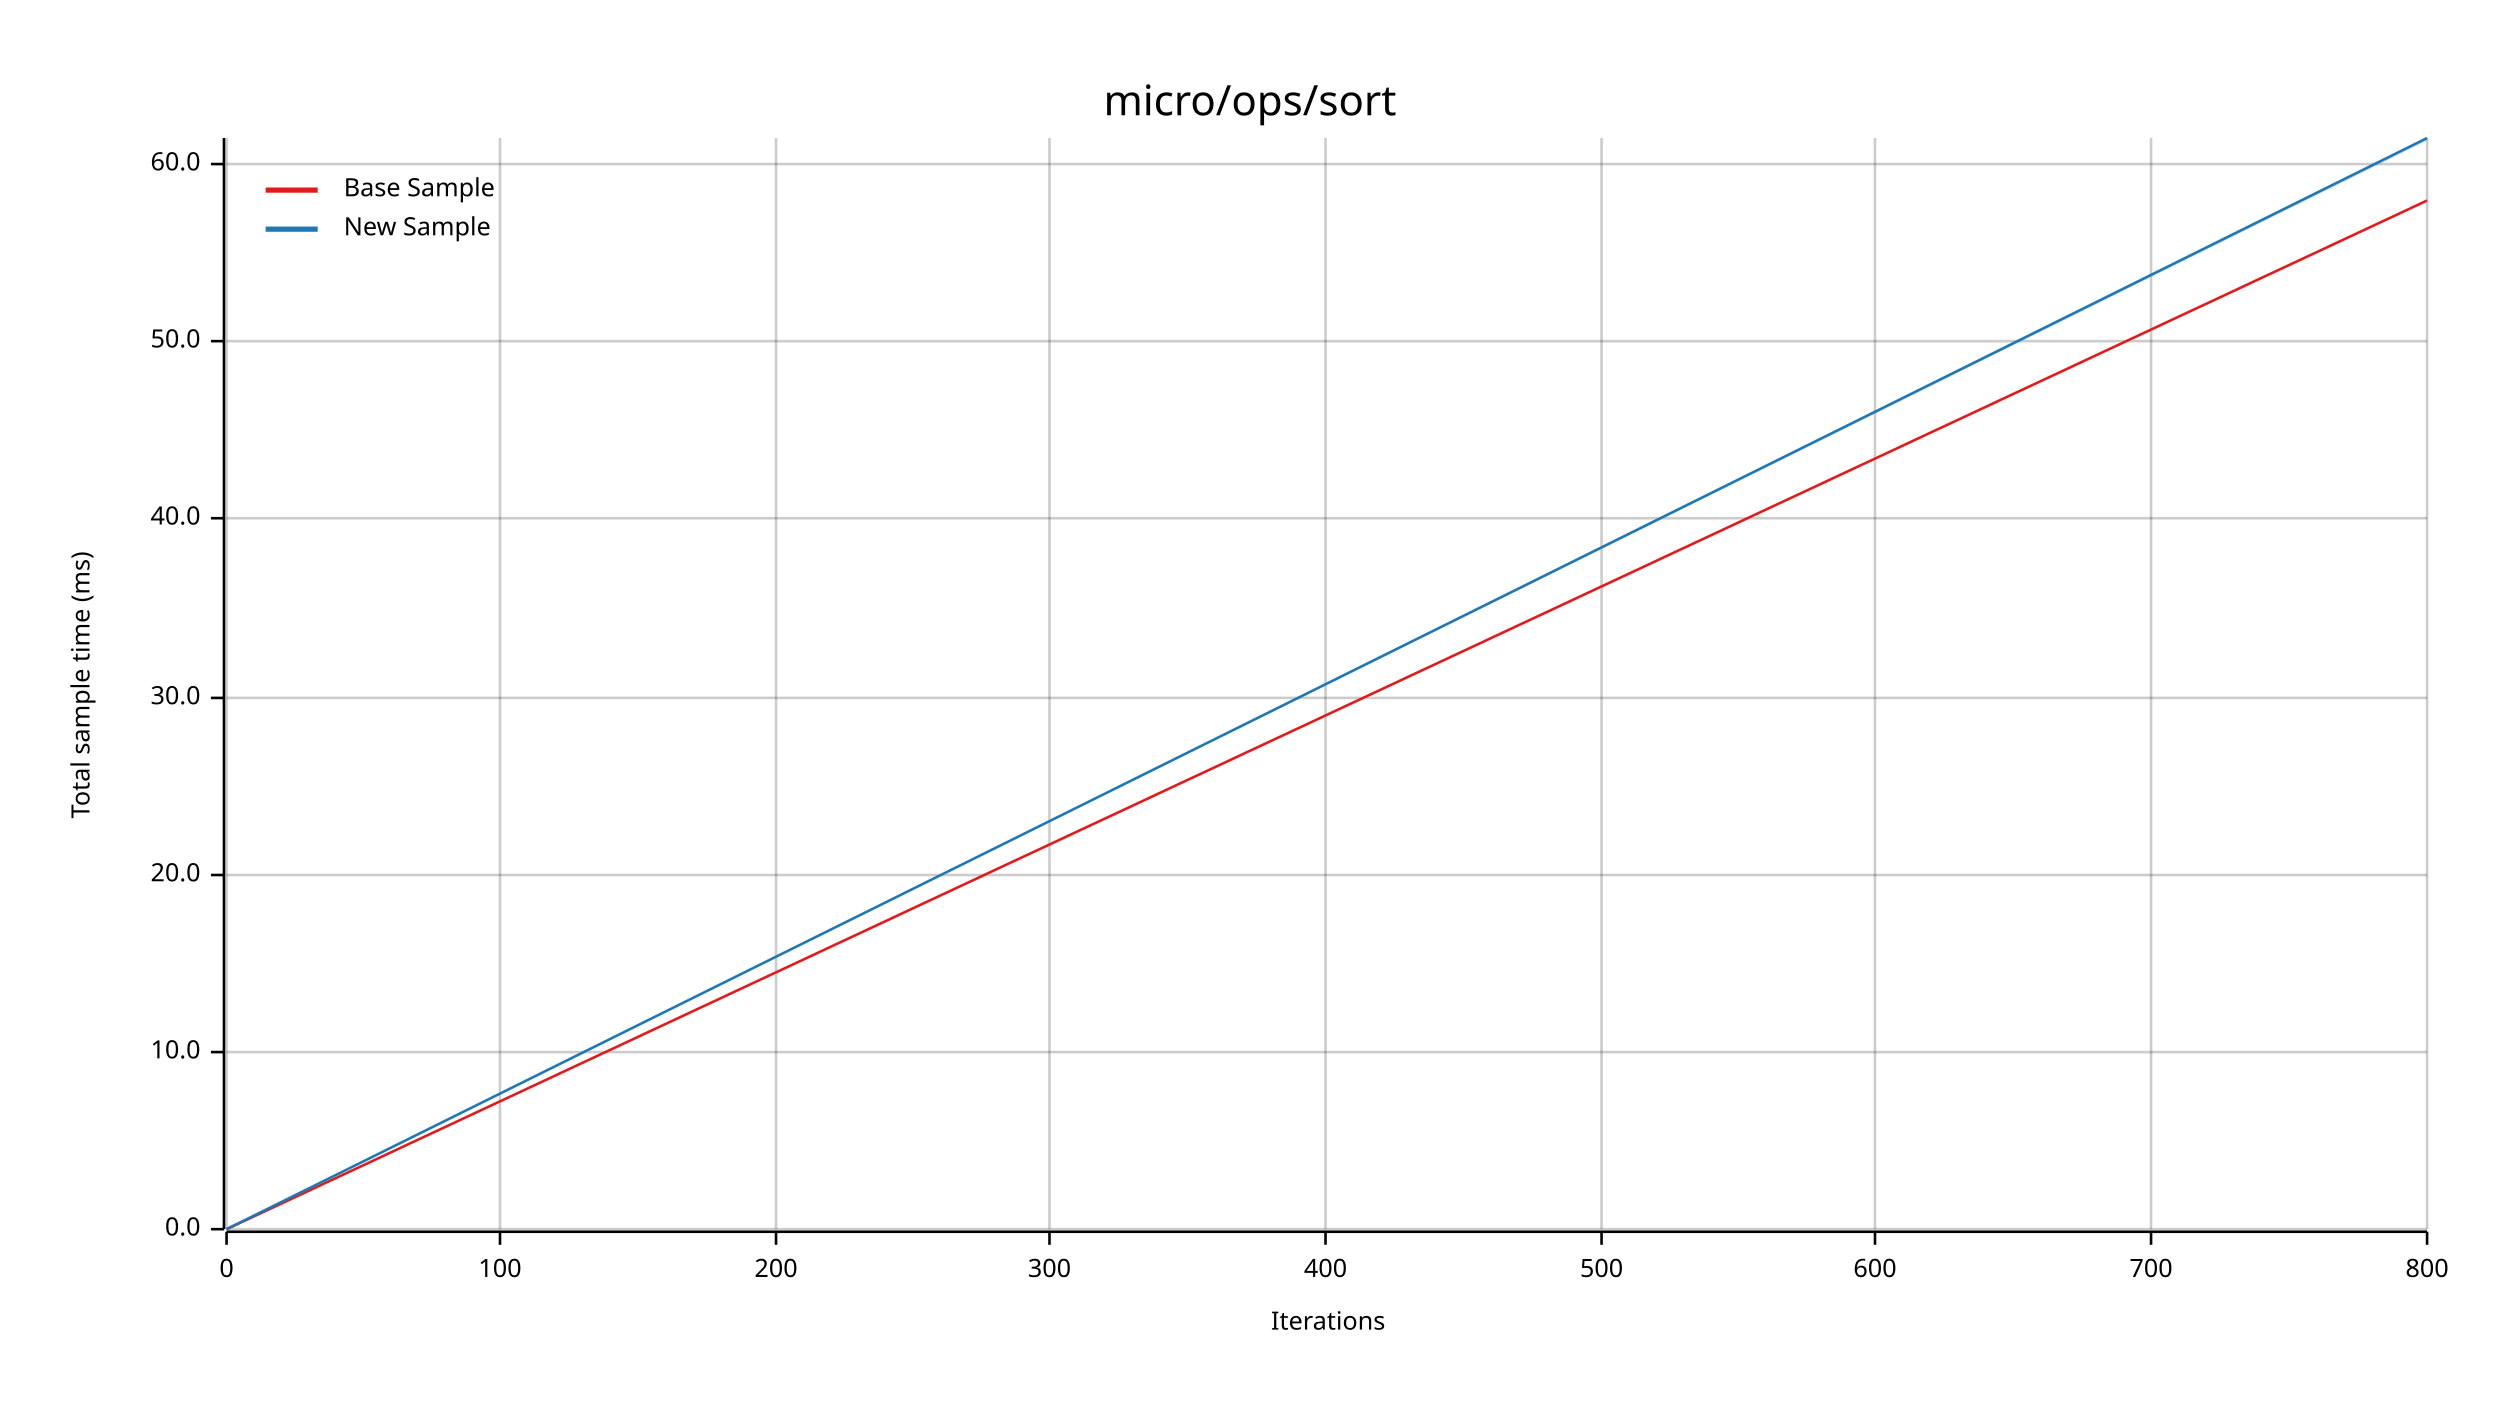
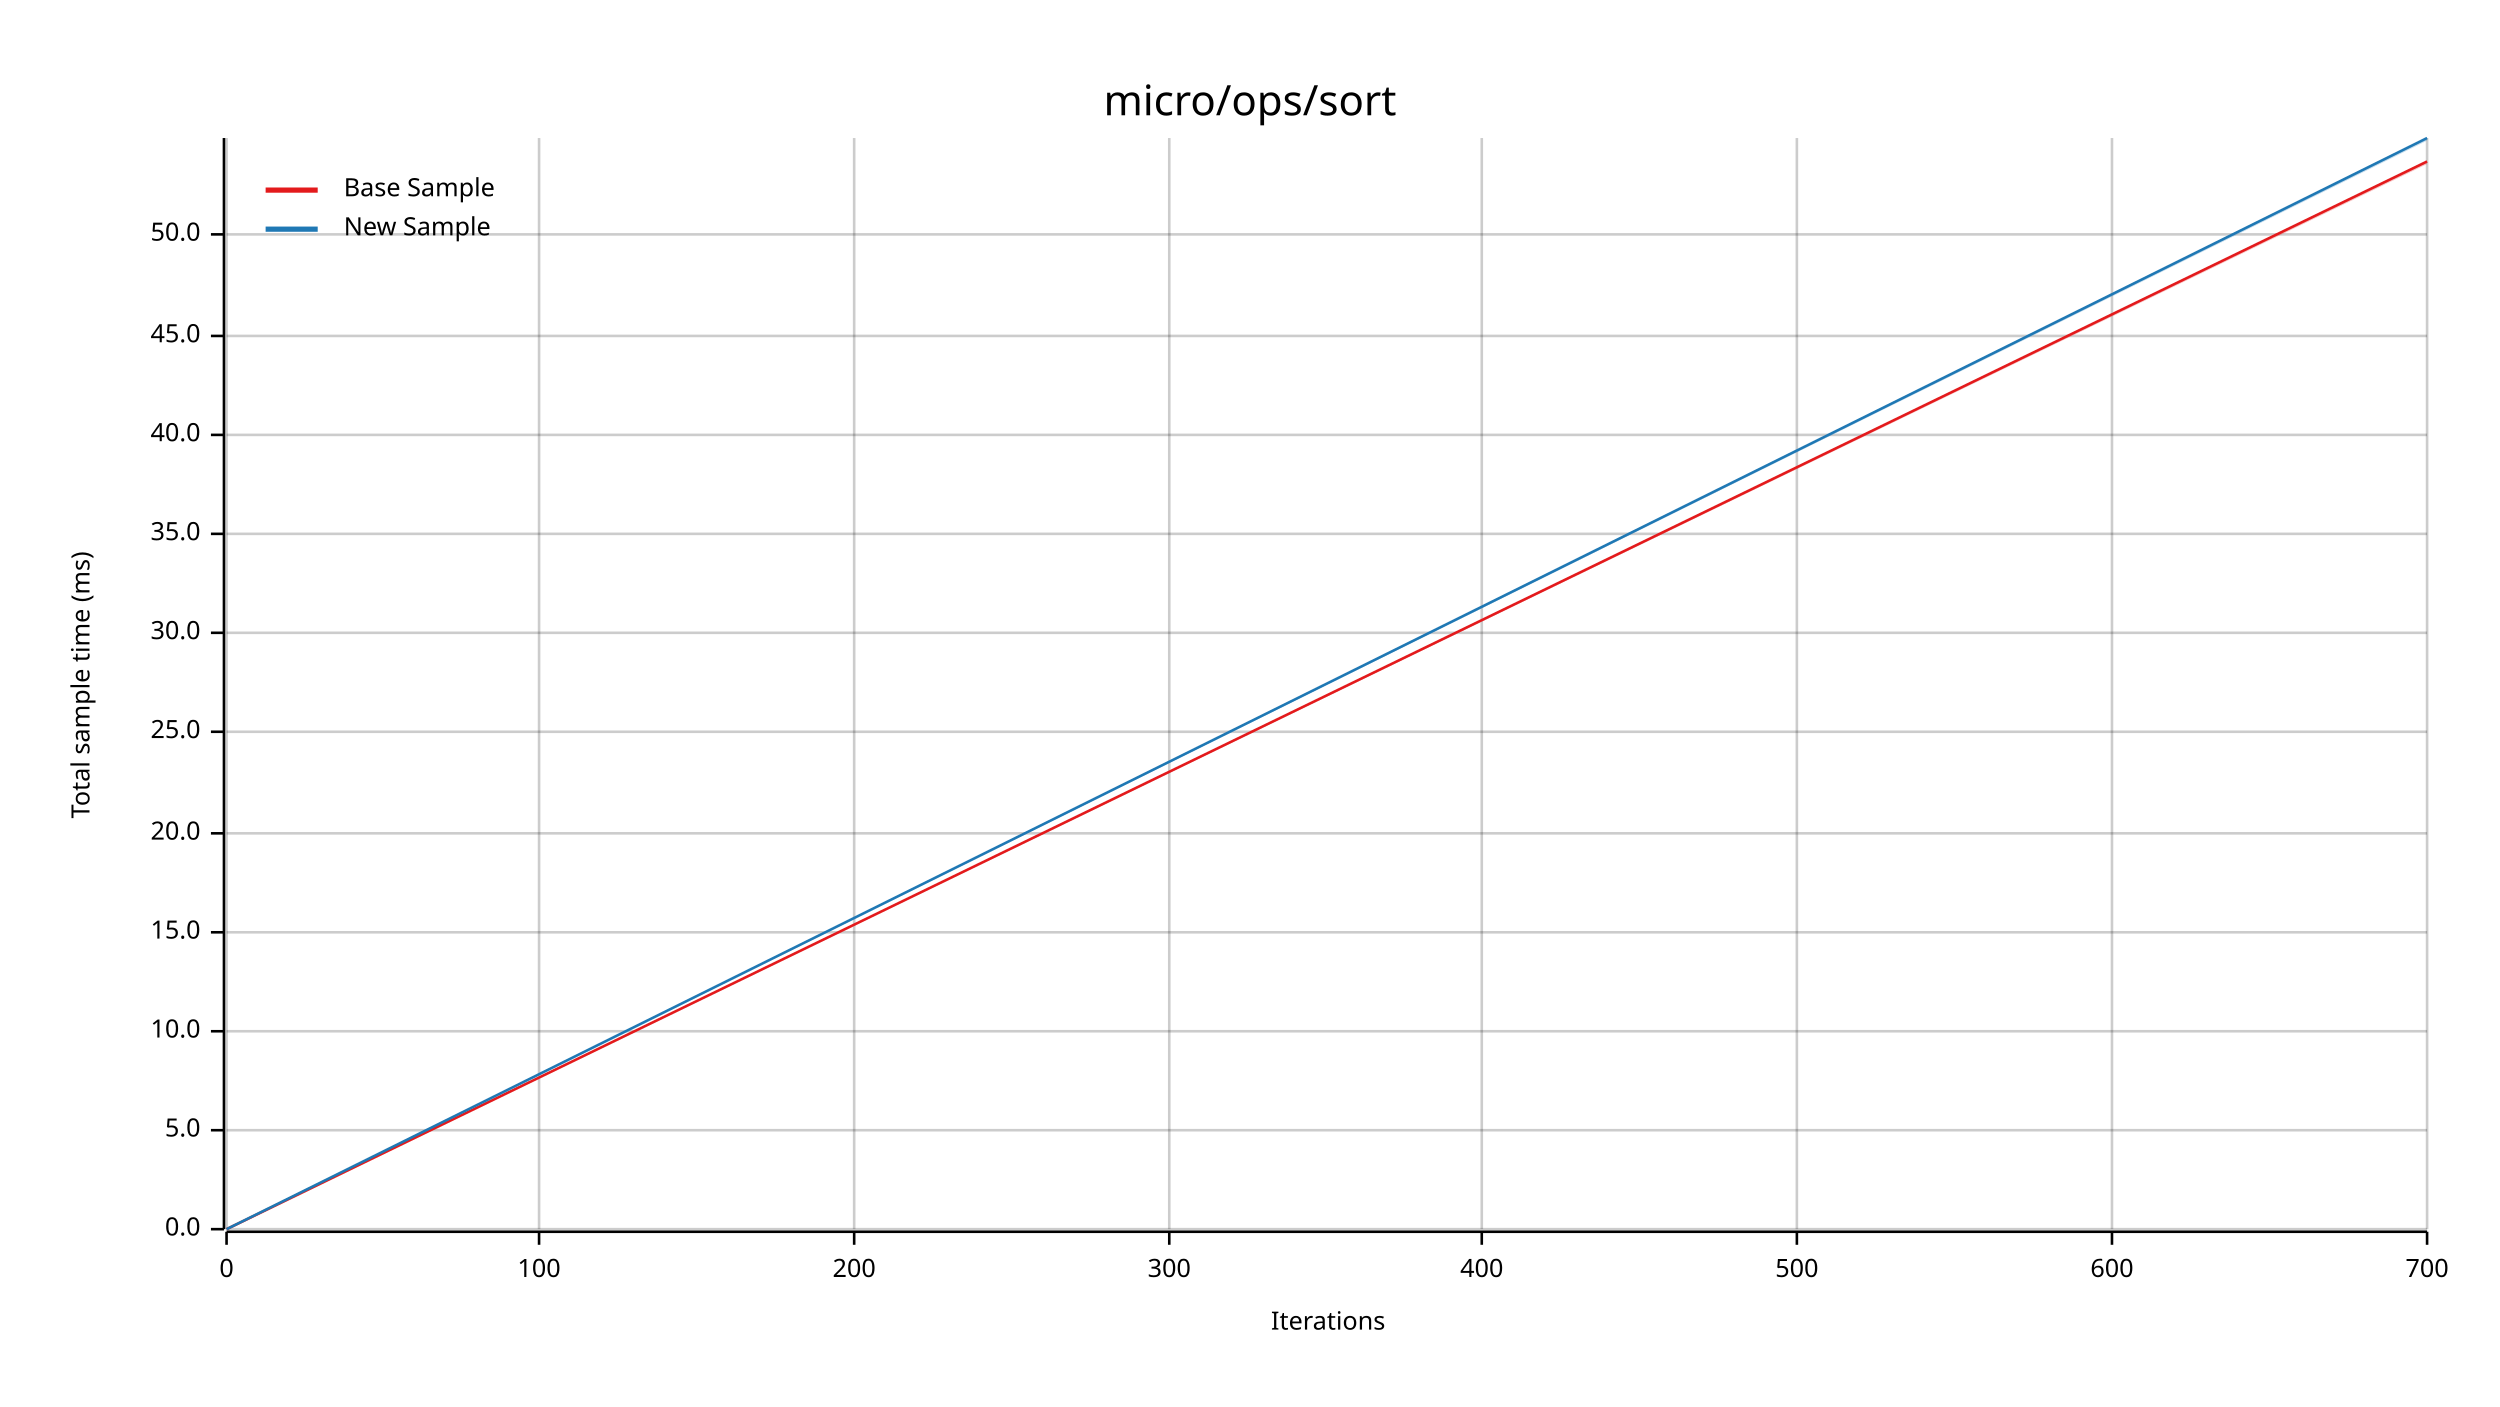
<svg xmlns="http://www.w3.org/2000/svg" width="960" height="540" viewBox="0 0 960 540">
  <text x="480" y="32" dy="0.76em" text-anchor="middle" font-family="sans-serif" font-size="16.129" opacity="1" fill="#000000">
micro/ops/sort
</text>
  <text x="27" y="263" dy="0.76em" text-anchor="middle" font-family="sans-serif" font-size="9.677" opacity="1" fill="#000000" transform="rotate(270, 27, 263)">
Total sample time (ms)
</text>
  <text x="510" y="513" dy="-0.5ex" text-anchor="middle" font-family="sans-serif" font-size="9.677" opacity="1" fill="#000000">
Iterations
</text>
  <line opacity="0.2" stroke="#000000" stroke-width="1" x1="87" y1="472" x2="87" y2="53" />
-   <line opacity="0.2" stroke="#000000" stroke-width="1" x1="192" y1="472" x2="192" y2="53" />
-   <line opacity="0.2" stroke="#000000" stroke-width="1" x1="298" y1="472" x2="298" y2="53" />
-   <line opacity="0.2" stroke="#000000" stroke-width="1" x1="403" y1="472" x2="403" y2="53" />
-   <line opacity="0.2" stroke="#000000" stroke-width="1" x1="509" y1="472" x2="509" y2="53" />
-   <line opacity="0.2" stroke="#000000" stroke-width="1" x1="615" y1="472" x2="615" y2="53" />
-   <line opacity="0.2" stroke="#000000" stroke-width="1" x1="720" y1="472" x2="720" y2="53" />
-   <line opacity="0.2" stroke="#000000" stroke-width="1" x1="826" y1="472" x2="826" y2="53" />
+   <line opacity="0.2" stroke="#000000" stroke-width="1" x1="207" y1="472" x2="207" y2="53" />
+   <line opacity="0.2" stroke="#000000" stroke-width="1" x1="328" y1="472" x2="328" y2="53" />
+   <line opacity="0.2" stroke="#000000" stroke-width="1" x1="449" y1="472" x2="449" y2="53" />
+   <line opacity="0.2" stroke="#000000" stroke-width="1" x1="569" y1="472" x2="569" y2="53" />
+   <line opacity="0.2" stroke="#000000" stroke-width="1" x1="690" y1="472" x2="690" y2="53" />
+   <line opacity="0.2" stroke="#000000" stroke-width="1" x1="811" y1="472" x2="811" y2="53" />
  <line opacity="0.2" stroke="#000000" stroke-width="1" x1="932" y1="472" x2="932" y2="53" />
  <line opacity="0.2" stroke="#000000" stroke-width="1" x1="87" y1="472" x2="932" y2="472" />
-   <line opacity="0.2" stroke="#000000" stroke-width="1" x1="87" y1="404" x2="932" y2="404" />
-   <line opacity="0.2" stroke="#000000" stroke-width="1" x1="87" y1="336" x2="932" y2="336" />
-   <line opacity="0.2" stroke="#000000" stroke-width="1" x1="87" y1="268" x2="932" y2="268" />
-   <line opacity="0.2" stroke="#000000" stroke-width="1" x1="87" y1="199" x2="932" y2="199" />
-   <line opacity="0.2" stroke="#000000" stroke-width="1" x1="87" y1="131" x2="932" y2="131" />
-   <line opacity="0.2" stroke="#000000" stroke-width="1" x1="87" y1="63" x2="932" y2="63" />
+   <line opacity="0.2" stroke="#000000" stroke-width="1" x1="87" y1="434" x2="932" y2="434" />
+   <line opacity="0.2" stroke="#000000" stroke-width="1" x1="87" y1="396" x2="932" y2="396" />
+   <line opacity="0.2" stroke="#000000" stroke-width="1" x1="87" y1="358" x2="932" y2="358" />
+   <line opacity="0.2" stroke="#000000" stroke-width="1" x1="87" y1="320" x2="932" y2="320" />
+   <line opacity="0.2" stroke="#000000" stroke-width="1" x1="87" y1="281" x2="932" y2="281" />
+   <line opacity="0.2" stroke="#000000" stroke-width="1" x1="87" y1="243" x2="932" y2="243" />
+   <line opacity="0.2" stroke="#000000" stroke-width="1" x1="87" y1="205" x2="932" y2="205" />
+   <line opacity="0.2" stroke="#000000" stroke-width="1" x1="87" y1="167" x2="932" y2="167" />
+   <line opacity="0.2" stroke="#000000" stroke-width="1" x1="87" y1="129" x2="932" y2="129" />
+   <line opacity="0.2" stroke="#000000" stroke-width="1" x1="87" y1="90" x2="932" y2="90" />
  <polyline fill="none" opacity="1" stroke="#000000" stroke-width="1" points="86,53 86,472 " />
  <text x="77" y="472" dy="0.5ex" text-anchor="end" font-family="sans-serif" font-size="9.677" opacity="1" fill="#000000">
0.0
</text>
  <polyline fill="none" opacity="1" stroke="#000000" stroke-width="1" points="81,472 86,472 " />
-   <text x="77" y="404" dy="0.5ex" text-anchor="end" font-family="sans-serif" font-size="9.677" opacity="1" fill="#000000">
+   <text x="77" y="434" dy="0.5ex" text-anchor="end" font-family="sans-serif" font-size="9.677" opacity="1" fill="#000000">
+ 5.0
+ </text>
+   <polyline fill="none" opacity="1" stroke="#000000" stroke-width="1" points="81,434 86,434 " />
+   <text x="77" y="396" dy="0.5ex" text-anchor="end" font-family="sans-serif" font-size="9.677" opacity="1" fill="#000000">
10.0
</text>
-   <polyline fill="none" opacity="1" stroke="#000000" stroke-width="1" points="81,404 86,404 " />
-   <text x="77" y="336" dy="0.5ex" text-anchor="end" font-family="sans-serif" font-size="9.677" opacity="1" fill="#000000">
+   <polyline fill="none" opacity="1" stroke="#000000" stroke-width="1" points="81,396 86,396 " />
+   <text x="77" y="358" dy="0.5ex" text-anchor="end" font-family="sans-serif" font-size="9.677" opacity="1" fill="#000000">
+ 15.0
+ </text>
+   <polyline fill="none" opacity="1" stroke="#000000" stroke-width="1" points="81,358 86,358 " />
+   <text x="77" y="320" dy="0.5ex" text-anchor="end" font-family="sans-serif" font-size="9.677" opacity="1" fill="#000000">
20.0
</text>
-   <polyline fill="none" opacity="1" stroke="#000000" stroke-width="1" points="81,336 86,336 " />
-   <text x="77" y="268" dy="0.5ex" text-anchor="end" font-family="sans-serif" font-size="9.677" opacity="1" fill="#000000">
+   <polyline fill="none" opacity="1" stroke="#000000" stroke-width="1" points="81,320 86,320 " />
+   <text x="77" y="281" dy="0.5ex" text-anchor="end" font-family="sans-serif" font-size="9.677" opacity="1" fill="#000000">
+ 25.0
+ </text>
+   <polyline fill="none" opacity="1" stroke="#000000" stroke-width="1" points="81,281 86,281 " />
+   <text x="77" y="243" dy="0.5ex" text-anchor="end" font-family="sans-serif" font-size="9.677" opacity="1" fill="#000000">
30.0
</text>
-   <polyline fill="none" opacity="1" stroke="#000000" stroke-width="1" points="81,268 86,268 " />
-   <text x="77" y="199" dy="0.5ex" text-anchor="end" font-family="sans-serif" font-size="9.677" opacity="1" fill="#000000">
+   <polyline fill="none" opacity="1" stroke="#000000" stroke-width="1" points="81,243 86,243 " />
+   <text x="77" y="205" dy="0.5ex" text-anchor="end" font-family="sans-serif" font-size="9.677" opacity="1" fill="#000000">
+ 35.0
+ </text>
+   <polyline fill="none" opacity="1" stroke="#000000" stroke-width="1" points="81,205 86,205 " />
+   <text x="77" y="167" dy="0.5ex" text-anchor="end" font-family="sans-serif" font-size="9.677" opacity="1" fill="#000000">
40.0
</text>
-   <polyline fill="none" opacity="1" stroke="#000000" stroke-width="1" points="81,199 86,199 " />
-   <text x="77" y="131" dy="0.5ex" text-anchor="end" font-family="sans-serif" font-size="9.677" opacity="1" fill="#000000">
+   <polyline fill="none" opacity="1" stroke="#000000" stroke-width="1" points="81,167 86,167 " />
+   <text x="77" y="129" dy="0.5ex" text-anchor="end" font-family="sans-serif" font-size="9.677" opacity="1" fill="#000000">
+ 45.0
+ </text>
+   <polyline fill="none" opacity="1" stroke="#000000" stroke-width="1" points="81,129 86,129 " />
+   <text x="77" y="90" dy="0.5ex" text-anchor="end" font-family="sans-serif" font-size="9.677" opacity="1" fill="#000000">
50.0
</text>
-   <polyline fill="none" opacity="1" stroke="#000000" stroke-width="1" points="81,131 86,131 " />
-   <text x="77" y="63" dy="0.5ex" text-anchor="end" font-family="sans-serif" font-size="9.677" opacity="1" fill="#000000">
- 60.0
- </text>
-   <polyline fill="none" opacity="1" stroke="#000000" stroke-width="1" points="81,63 86,63 " />
+   <polyline fill="none" opacity="1" stroke="#000000" stroke-width="1" points="81,90 86,90 " />
  <polyline fill="none" opacity="1" stroke="#000000" stroke-width="1" points="87,473 932,473 " />
  <text x="87" y="483" dy="0.76em" text-anchor="middle" font-family="sans-serif" font-size="9.677" opacity="1" fill="#000000">
0
</text>
  <polyline fill="none" opacity="1" stroke="#000000" stroke-width="1" points="87,473 87,478 " />
-   <text x="192" y="483" dy="0.76em" text-anchor="middle" font-family="sans-serif" font-size="9.677" opacity="1" fill="#000000">
+   <text x="207" y="483" dy="0.76em" text-anchor="middle" font-family="sans-serif" font-size="9.677" opacity="1" fill="#000000">
100
</text>
-   <polyline fill="none" opacity="1" stroke="#000000" stroke-width="1" points="192,473 192,478 " />
-   <text x="298" y="483" dy="0.76em" text-anchor="middle" font-family="sans-serif" font-size="9.677" opacity="1" fill="#000000">
+   <polyline fill="none" opacity="1" stroke="#000000" stroke-width="1" points="207,473 207,478 " />
+   <text x="328" y="483" dy="0.76em" text-anchor="middle" font-family="sans-serif" font-size="9.677" opacity="1" fill="#000000">
200
</text>
-   <polyline fill="none" opacity="1" stroke="#000000" stroke-width="1" points="298,473 298,478 " />
-   <text x="403" y="483" dy="0.76em" text-anchor="middle" font-family="sans-serif" font-size="9.677" opacity="1" fill="#000000">
+   <polyline fill="none" opacity="1" stroke="#000000" stroke-width="1" points="328,473 328,478 " />
+   <text x="449" y="483" dy="0.76em" text-anchor="middle" font-family="sans-serif" font-size="9.677" opacity="1" fill="#000000">
300
</text>
-   <polyline fill="none" opacity="1" stroke="#000000" stroke-width="1" points="403,473 403,478 " />
-   <text x="509" y="483" dy="0.76em" text-anchor="middle" font-family="sans-serif" font-size="9.677" opacity="1" fill="#000000">
+   <polyline fill="none" opacity="1" stroke="#000000" stroke-width="1" points="449,473 449,478 " />
+   <text x="569" y="483" dy="0.76em" text-anchor="middle" font-family="sans-serif" font-size="9.677" opacity="1" fill="#000000">
400
</text>
-   <polyline fill="none" opacity="1" stroke="#000000" stroke-width="1" points="509,473 509,478 " />
-   <text x="615" y="483" dy="0.76em" text-anchor="middle" font-family="sans-serif" font-size="9.677" opacity="1" fill="#000000">
+   <polyline fill="none" opacity="1" stroke="#000000" stroke-width="1" points="569,473 569,478 " />
+   <text x="690" y="483" dy="0.76em" text-anchor="middle" font-family="sans-serif" font-size="9.677" opacity="1" fill="#000000">
500
</text>
-   <polyline fill="none" opacity="1" stroke="#000000" stroke-width="1" points="615,473 615,478 " />
-   <text x="720" y="483" dy="0.76em" text-anchor="middle" font-family="sans-serif" font-size="9.677" opacity="1" fill="#000000">
+   <polyline fill="none" opacity="1" stroke="#000000" stroke-width="1" points="690,473 690,478 " />
+   <text x="811" y="483" dy="0.76em" text-anchor="middle" font-family="sans-serif" font-size="9.677" opacity="1" fill="#000000">
600
</text>
-   <polyline fill="none" opacity="1" stroke="#000000" stroke-width="1" points="720,473 720,478 " />
-   <text x="826" y="483" dy="0.76em" text-anchor="middle" font-family="sans-serif" font-size="9.677" opacity="1" fill="#000000">
+   <polyline fill="none" opacity="1" stroke="#000000" stroke-width="1" points="811,473 811,478 " />
+   <text x="932" y="483" dy="0.76em" text-anchor="middle" font-family="sans-serif" font-size="9.677" opacity="1" fill="#000000">
700
</text>
-   <polyline fill="none" opacity="1" stroke="#000000" stroke-width="1" points="826,473 826,478 " />
-   <text x="932" y="483" dy="0.76em" text-anchor="middle" font-family="sans-serif" font-size="9.677" opacity="1" fill="#000000">
- 800
- </text>
  <polyline fill="none" opacity="1" stroke="#000000" stroke-width="1" points="932,473 932,478 " />
-   <polyline fill="none" opacity="1" stroke="#E31A1C" stroke-width="1" points="87,472 932,77 " />
-   <polygon opacity="0.25" fill="#E31A1C" points="87,472 932,77 932,77 " />
+   <polyline fill="none" opacity="1" stroke="#E31A1C" stroke-width="1" points="87,472 932,62 " />
+   <polygon opacity="0.25" fill="#E31A1C" points="87,472 932,63 932,62 " />
  <polyline fill="none" opacity="1" stroke="#1F78B4" stroke-width="1" points="87,472 932,53 " />
  <polygon opacity="0.25" fill="#1F78B4" points="87,472 932,54 932,53 " />
  <text x="132" y="68" dy="0.76em" text-anchor="start" font-family="sans-serif" font-size="9.677" opacity="1" fill="#000000">
Base Sample
</text>
  <text x="132" y="83" dy="0.76em" text-anchor="start" font-family="sans-serif" font-size="9.677" opacity="1" fill="#000000">
New Sample
</text>
  <polyline fill="none" opacity="1" stroke="#E31A1C" stroke-width="2" points="102,73 122,73 " />
  <polyline fill="none" opacity="1" stroke="#1F78B4" stroke-width="2" points="102,88 122,88 " />
</svg>
